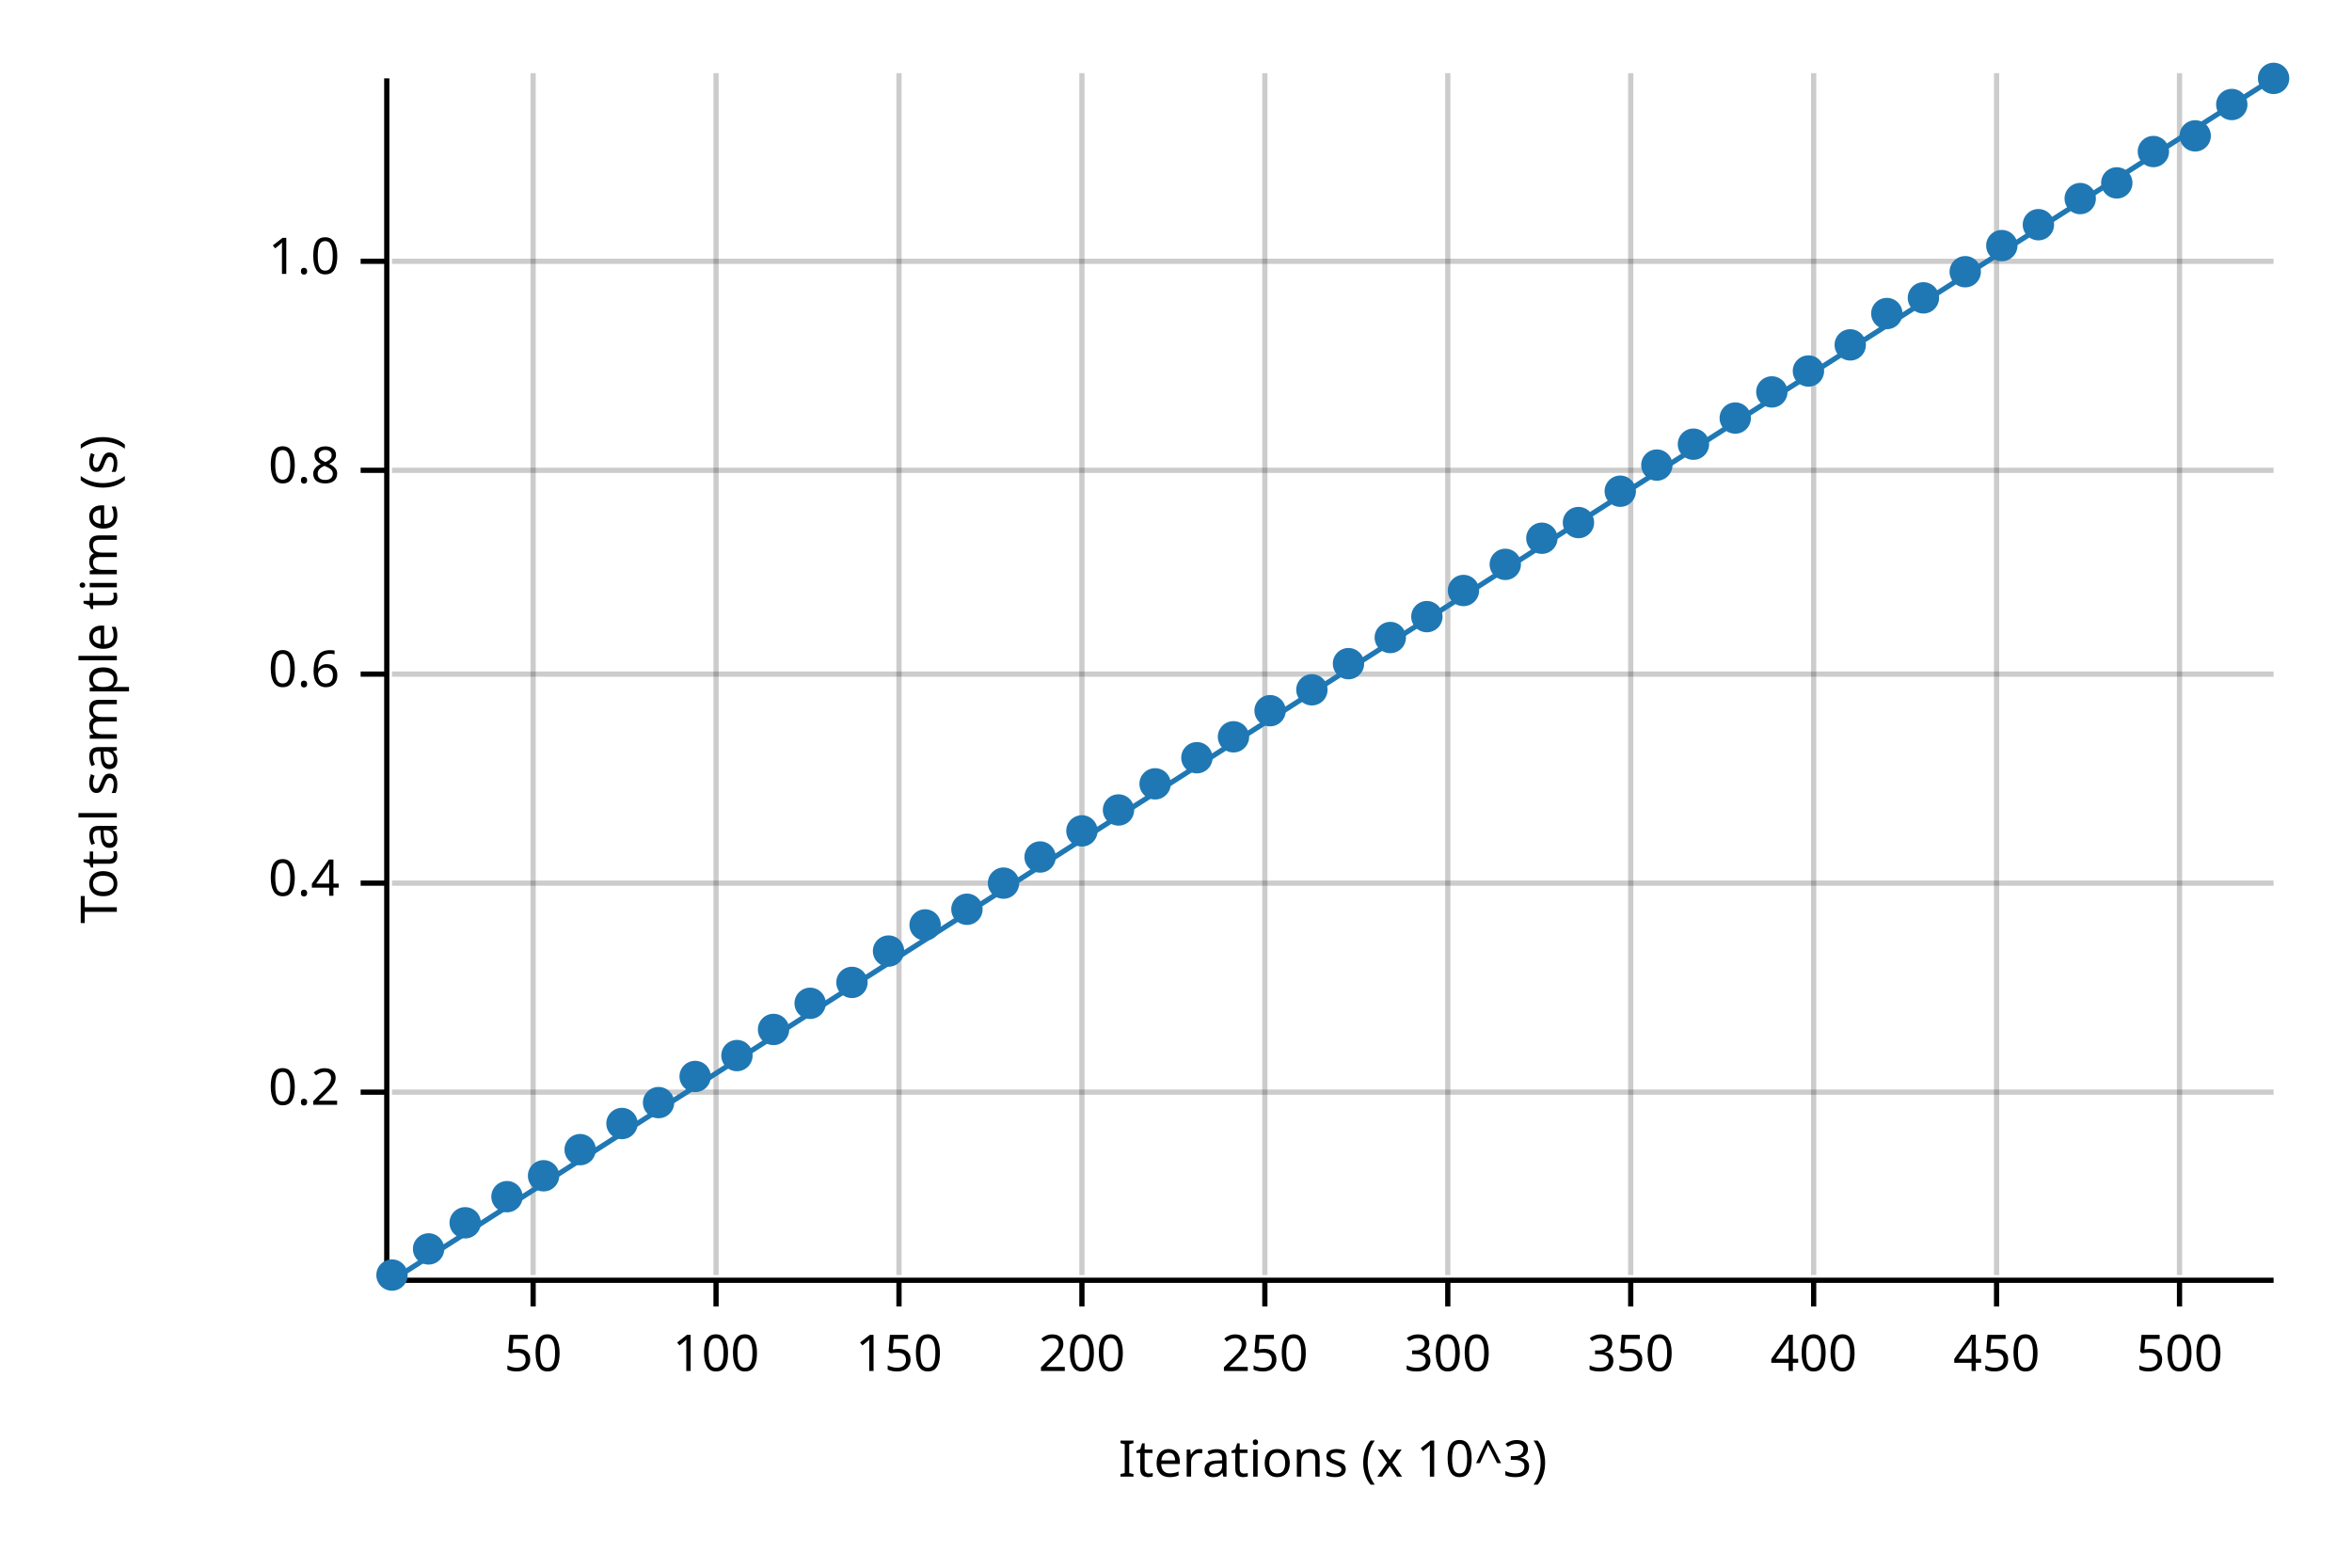
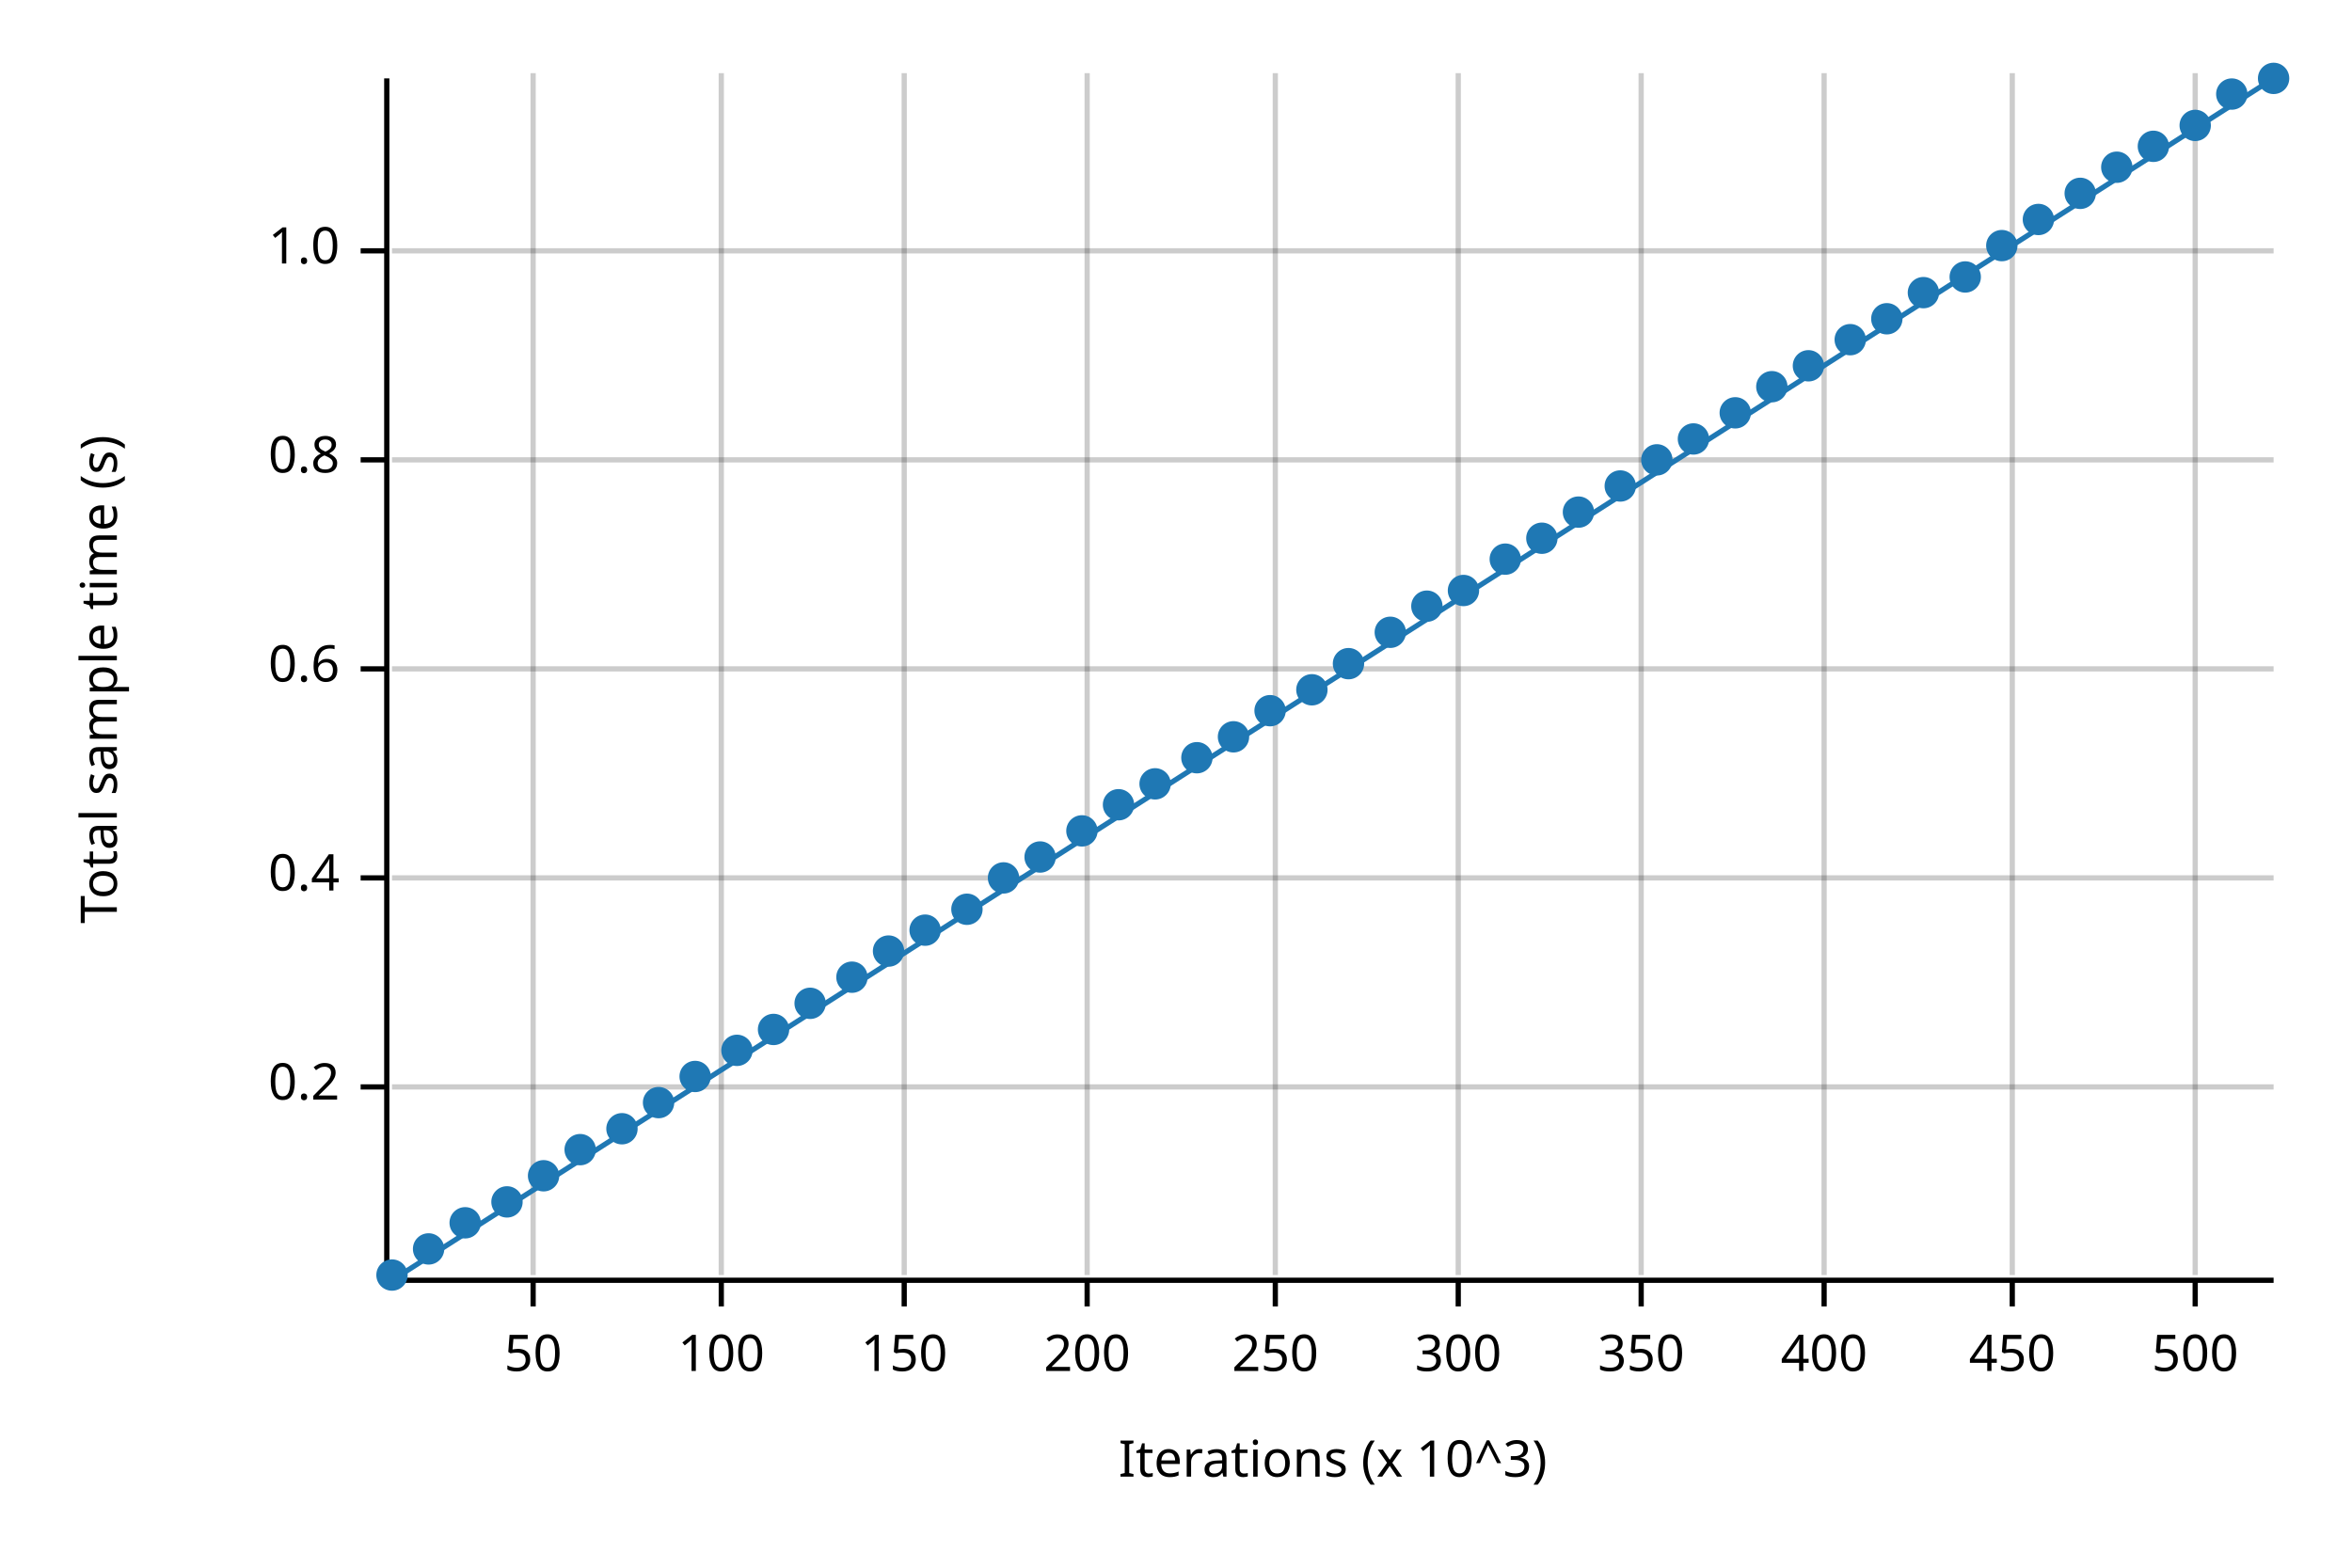
<svg xmlns="http://www.w3.org/2000/svg" width="450" height="300" viewBox="0 0 450 300">
  <text x="15" y="130" dy="0.76em" text-anchor="middle" font-family="sans-serif" font-size="9.677" opacity="1" fill="#000000" transform="rotate(270, 15, 130)">
Total sample time (s)
</text>
  <text x="255" y="285" dy="-0.5ex" text-anchor="middle" font-family="sans-serif" font-size="9.677" opacity="1" fill="#000000">
Iterations (x 10^3)
</text>
  <line opacity="0.2" stroke="#000000" stroke-width="1" x1="102" y1="244" x2="102" y2="14" />
-   <line opacity="0.2" stroke="#000000" stroke-width="1" x1="137" y1="244" x2="137" y2="14" />
-   <line opacity="0.2" stroke="#000000" stroke-width="1" x1="172" y1="244" x2="172" y2="14" />
-   <line opacity="0.2" stroke="#000000" stroke-width="1" x1="207" y1="244" x2="207" y2="14" />
-   <line opacity="0.2" stroke="#000000" stroke-width="1" x1="242" y1="244" x2="242" y2="14" />
-   <line opacity="0.2" stroke="#000000" stroke-width="1" x1="277" y1="244" x2="277" y2="14" />
-   <line opacity="0.2" stroke="#000000" stroke-width="1" x1="312" y1="244" x2="312" y2="14" />
-   <line opacity="0.2" stroke="#000000" stroke-width="1" x1="347" y1="244" x2="347" y2="14" />
-   <line opacity="0.2" stroke="#000000" stroke-width="1" x1="382" y1="244" x2="382" y2="14" />
-   <line opacity="0.2" stroke="#000000" stroke-width="1" x1="417" y1="244" x2="417" y2="14" />
-   <line opacity="0.2" stroke="#000000" stroke-width="1" x1="75" y1="209" x2="435" y2="209" />
-   <line opacity="0.2" stroke="#000000" stroke-width="1" x1="75" y1="169" x2="435" y2="169" />
-   <line opacity="0.2" stroke="#000000" stroke-width="1" x1="75" y1="129" x2="435" y2="129" />
-   <line opacity="0.2" stroke="#000000" stroke-width="1" x1="75" y1="90" x2="435" y2="90" />
-   <line opacity="0.2" stroke="#000000" stroke-width="1" x1="75" y1="50" x2="435" y2="50" />
+   <line opacity="0.2" stroke="#000000" stroke-width="1" x1="138" y1="244" x2="138" y2="14" />
+   <line opacity="0.2" stroke="#000000" stroke-width="1" x1="173" y1="244" x2="173" y2="14" />
+   <line opacity="0.2" stroke="#000000" stroke-width="1" x1="208" y1="244" x2="208" y2="14" />
+   <line opacity="0.2" stroke="#000000" stroke-width="1" x1="244" y1="244" x2="244" y2="14" />
+   <line opacity="0.2" stroke="#000000" stroke-width="1" x1="279" y1="244" x2="279" y2="14" />
+   <line opacity="0.2" stroke="#000000" stroke-width="1" x1="314" y1="244" x2="314" y2="14" />
+   <line opacity="0.2" stroke="#000000" stroke-width="1" x1="349" y1="244" x2="349" y2="14" />
+   <line opacity="0.2" stroke="#000000" stroke-width="1" x1="385" y1="244" x2="385" y2="14" />
+   <line opacity="0.2" stroke="#000000" stroke-width="1" x1="420" y1="244" x2="420" y2="14" />
+   <line opacity="0.2" stroke="#000000" stroke-width="1" x1="75" y1="208" x2="435" y2="208" />
+   <line opacity="0.2" stroke="#000000" stroke-width="1" x1="75" y1="168" x2="435" y2="168" />
+   <line opacity="0.2" stroke="#000000" stroke-width="1" x1="75" y1="128" x2="435" y2="128" />
+   <line opacity="0.2" stroke="#000000" stroke-width="1" x1="75" y1="88" x2="435" y2="88" />
+   <line opacity="0.2" stroke="#000000" stroke-width="1" x1="75" y1="48" x2="435" y2="48" />
  <polyline fill="none" opacity="1" stroke="#000000" stroke-width="1" points="74,15 74,245 " />
-   <text x="65" y="209" dy="0.5ex" text-anchor="end" font-family="sans-serif" font-size="9.677" opacity="1" fill="#000000">
+   <text x="65" y="208" dy="0.5ex" text-anchor="end" font-family="sans-serif" font-size="9.677" opacity="1" fill="#000000">
0.2
</text>
-   <polyline fill="none" opacity="1" stroke="#000000" stroke-width="1" points="69,209 74,209 " />
-   <text x="65" y="169" dy="0.5ex" text-anchor="end" font-family="sans-serif" font-size="9.677" opacity="1" fill="#000000">
+   <polyline fill="none" opacity="1" stroke="#000000" stroke-width="1" points="69,208 74,208 " />
+   <text x="65" y="168" dy="0.5ex" text-anchor="end" font-family="sans-serif" font-size="9.677" opacity="1" fill="#000000">
0.4
</text>
-   <polyline fill="none" opacity="1" stroke="#000000" stroke-width="1" points="69,169 74,169 " />
-   <text x="65" y="129" dy="0.5ex" text-anchor="end" font-family="sans-serif" font-size="9.677" opacity="1" fill="#000000">
+   <polyline fill="none" opacity="1" stroke="#000000" stroke-width="1" points="69,168 74,168 " />
+   <text x="65" y="128" dy="0.5ex" text-anchor="end" font-family="sans-serif" font-size="9.677" opacity="1" fill="#000000">
0.6
</text>
-   <polyline fill="none" opacity="1" stroke="#000000" stroke-width="1" points="69,129 74,129 " />
-   <text x="65" y="90" dy="0.5ex" text-anchor="end" font-family="sans-serif" font-size="9.677" opacity="1" fill="#000000">
+   <polyline fill="none" opacity="1" stroke="#000000" stroke-width="1" points="69,128 74,128 " />
+   <text x="65" y="88" dy="0.5ex" text-anchor="end" font-family="sans-serif" font-size="9.677" opacity="1" fill="#000000">
0.8
</text>
-   <polyline fill="none" opacity="1" stroke="#000000" stroke-width="1" points="69,90 74,90 " />
-   <text x="65" y="50" dy="0.5ex" text-anchor="end" font-family="sans-serif" font-size="9.677" opacity="1" fill="#000000">
+   <polyline fill="none" opacity="1" stroke="#000000" stroke-width="1" points="69,88 74,88 " />
+   <text x="65" y="48" dy="0.5ex" text-anchor="end" font-family="sans-serif" font-size="9.677" opacity="1" fill="#000000">
1.0
</text>
-   <polyline fill="none" opacity="1" stroke="#000000" stroke-width="1" points="69,50 74,50 " />
+   <polyline fill="none" opacity="1" stroke="#000000" stroke-width="1" points="69,48 74,48 " />
  <polyline fill="none" opacity="1" stroke="#000000" stroke-width="1" points="75,245 435,245 " />
  <text x="102" y="255" dy="0.76em" text-anchor="middle" font-family="sans-serif" font-size="9.677" opacity="1" fill="#000000">
50
</text>
  <polyline fill="none" opacity="1" stroke="#000000" stroke-width="1" points="102,245 102,250 " />
-   <text x="137" y="255" dy="0.76em" text-anchor="middle" font-family="sans-serif" font-size="9.677" opacity="1" fill="#000000">
+   <text x="138" y="255" dy="0.76em" text-anchor="middle" font-family="sans-serif" font-size="9.677" opacity="1" fill="#000000">
100
</text>
-   <polyline fill="none" opacity="1" stroke="#000000" stroke-width="1" points="137,245 137,250 " />
-   <text x="172" y="255" dy="0.76em" text-anchor="middle" font-family="sans-serif" font-size="9.677" opacity="1" fill="#000000">
+   <polyline fill="none" opacity="1" stroke="#000000" stroke-width="1" points="138,245 138,250 " />
+   <text x="173" y="255" dy="0.76em" text-anchor="middle" font-family="sans-serif" font-size="9.677" opacity="1" fill="#000000">
150
</text>
-   <polyline fill="none" opacity="1" stroke="#000000" stroke-width="1" points="172,245 172,250 " />
-   <text x="207" y="255" dy="0.76em" text-anchor="middle" font-family="sans-serif" font-size="9.677" opacity="1" fill="#000000">
+   <polyline fill="none" opacity="1" stroke="#000000" stroke-width="1" points="173,245 173,250 " />
+   <text x="208" y="255" dy="0.76em" text-anchor="middle" font-family="sans-serif" font-size="9.677" opacity="1" fill="#000000">
200
</text>
-   <polyline fill="none" opacity="1" stroke="#000000" stroke-width="1" points="207,245 207,250 " />
-   <text x="242" y="255" dy="0.76em" text-anchor="middle" font-family="sans-serif" font-size="9.677" opacity="1" fill="#000000">
+   <polyline fill="none" opacity="1" stroke="#000000" stroke-width="1" points="208,245 208,250 " />
+   <text x="244" y="255" dy="0.76em" text-anchor="middle" font-family="sans-serif" font-size="9.677" opacity="1" fill="#000000">
250
</text>
-   <polyline fill="none" opacity="1" stroke="#000000" stroke-width="1" points="242,245 242,250 " />
-   <text x="277" y="255" dy="0.76em" text-anchor="middle" font-family="sans-serif" font-size="9.677" opacity="1" fill="#000000">
+   <polyline fill="none" opacity="1" stroke="#000000" stroke-width="1" points="244,245 244,250 " />
+   <text x="279" y="255" dy="0.76em" text-anchor="middle" font-family="sans-serif" font-size="9.677" opacity="1" fill="#000000">
300
</text>
-   <polyline fill="none" opacity="1" stroke="#000000" stroke-width="1" points="277,245 277,250 " />
-   <text x="312" y="255" dy="0.76em" text-anchor="middle" font-family="sans-serif" font-size="9.677" opacity="1" fill="#000000">
+   <polyline fill="none" opacity="1" stroke="#000000" stroke-width="1" points="279,245 279,250 " />
+   <text x="314" y="255" dy="0.76em" text-anchor="middle" font-family="sans-serif" font-size="9.677" opacity="1" fill="#000000">
350
</text>
-   <polyline fill="none" opacity="1" stroke="#000000" stroke-width="1" points="312,245 312,250 " />
-   <text x="347" y="255" dy="0.76em" text-anchor="middle" font-family="sans-serif" font-size="9.677" opacity="1" fill="#000000">
+   <polyline fill="none" opacity="1" stroke="#000000" stroke-width="1" points="314,245 314,250 " />
+   <text x="349" y="255" dy="0.76em" text-anchor="middle" font-family="sans-serif" font-size="9.677" opacity="1" fill="#000000">
400
</text>
-   <polyline fill="none" opacity="1" stroke="#000000" stroke-width="1" points="347,245 347,250 " />
-   <text x="382" y="255" dy="0.76em" text-anchor="middle" font-family="sans-serif" font-size="9.677" opacity="1" fill="#000000">
+   <polyline fill="none" opacity="1" stroke="#000000" stroke-width="1" points="349,245 349,250 " />
+   <text x="385" y="255" dy="0.76em" text-anchor="middle" font-family="sans-serif" font-size="9.677" opacity="1" fill="#000000">
450
</text>
-   <polyline fill="none" opacity="1" stroke="#000000" stroke-width="1" points="382,245 382,250 " />
-   <text x="417" y="255" dy="0.76em" text-anchor="middle" font-family="sans-serif" font-size="9.677" opacity="1" fill="#000000">
+   <polyline fill="none" opacity="1" stroke="#000000" stroke-width="1" points="385,245 385,250 " />
+   <text x="420" y="255" dy="0.76em" text-anchor="middle" font-family="sans-serif" font-size="9.677" opacity="1" fill="#000000">
500
</text>
-   <polyline fill="none" opacity="1" stroke="#000000" stroke-width="1" points="417,245 417,250 " />
+   <polyline fill="none" opacity="1" stroke="#000000" stroke-width="1" points="420,245 420,250 " />
  <circle cx="75" cy="244" r="3" opacity="1" fill="#1F78B4" stroke="none" stroke-width="1" />
  <circle cx="82" cy="239" r="3" opacity="1" fill="#1F78B4" stroke="none" stroke-width="1" />
  <circle cx="89" cy="234" r="3" opacity="1" fill="#1F78B4" stroke="none" stroke-width="1" />
-   <circle cx="97" cy="229" r="3" opacity="1" fill="#1F78B4" stroke="none" stroke-width="1" />
+   <circle cx="97" cy="230" r="3" opacity="1" fill="#1F78B4" stroke="none" stroke-width="1" />
  <circle cx="104" cy="225" r="3" opacity="1" fill="#1F78B4" stroke="none" stroke-width="1" />
  <circle cx="111" cy="220" r="3" opacity="1" fill="#1F78B4" stroke="none" stroke-width="1" />
-   <circle cx="119" cy="215" r="3" opacity="1" fill="#1F78B4" stroke="none" stroke-width="1" />
+   <circle cx="119" cy="216" r="3" opacity="1" fill="#1F78B4" stroke="none" stroke-width="1" />
  <circle cx="126" cy="211" r="3" opacity="1" fill="#1F78B4" stroke="none" stroke-width="1" />
  <circle cx="133" cy="206" r="3" opacity="1" fill="#1F78B4" stroke="none" stroke-width="1" />
-   <circle cx="141" cy="202" r="3" opacity="1" fill="#1F78B4" stroke="none" stroke-width="1" />
+   <circle cx="141" cy="201" r="3" opacity="1" fill="#1F78B4" stroke="none" stroke-width="1" />
  <circle cx="148" cy="197" r="3" opacity="1" fill="#1F78B4" stroke="none" stroke-width="1" />
  <circle cx="155" cy="192" r="3" opacity="1" fill="#1F78B4" stroke="none" stroke-width="1" />
-   <circle cx="163" cy="188" r="3" opacity="1" fill="#1F78B4" stroke="none" stroke-width="1" />
+   <circle cx="163" cy="187" r="3" opacity="1" fill="#1F78B4" stroke="none" stroke-width="1" />
  <circle cx="170" cy="182" r="3" opacity="1" fill="#1F78B4" stroke="none" stroke-width="1" />
-   <circle cx="177" cy="177" r="3" opacity="1" fill="#1F78B4" stroke="none" stroke-width="1" />
+   <circle cx="177" cy="178" r="3" opacity="1" fill="#1F78B4" stroke="none" stroke-width="1" />
  <circle cx="185" cy="174" r="3" opacity="1" fill="#1F78B4" stroke="none" stroke-width="1" />
-   <circle cx="192" cy="169" r="3" opacity="1" fill="#1F78B4" stroke="none" stroke-width="1" />
+   <circle cx="192" cy="168" r="3" opacity="1" fill="#1F78B4" stroke="none" stroke-width="1" />
  <circle cx="199" cy="164" r="3" opacity="1" fill="#1F78B4" stroke="none" stroke-width="1" />
  <circle cx="207" cy="159" r="3" opacity="1" fill="#1F78B4" stroke="none" stroke-width="1" />
-   <circle cx="214" cy="155" r="3" opacity="1" fill="#1F78B4" stroke="none" stroke-width="1" />
+   <circle cx="214" cy="154" r="3" opacity="1" fill="#1F78B4" stroke="none" stroke-width="1" />
  <circle cx="221" cy="150" r="3" opacity="1" fill="#1F78B4" stroke="none" stroke-width="1" />
  <circle cx="229" cy="145" r="3" opacity="1" fill="#1F78B4" stroke="none" stroke-width="1" />
  <circle cx="236" cy="141" r="3" opacity="1" fill="#1F78B4" stroke="none" stroke-width="1" />
  <circle cx="243" cy="136" r="3" opacity="1" fill="#1F78B4" stroke="none" stroke-width="1" />
  <circle cx="251" cy="132" r="3" opacity="1" fill="#1F78B4" stroke="none" stroke-width="1" />
  <circle cx="258" cy="127" r="3" opacity="1" fill="#1F78B4" stroke="none" stroke-width="1" />
-   <circle cx="266" cy="122" r="3" opacity="1" fill="#1F78B4" stroke="none" stroke-width="1" />
-   <circle cx="273" cy="118" r="3" opacity="1" fill="#1F78B4" stroke="none" stroke-width="1" />
+   <circle cx="266" cy="121" r="3" opacity="1" fill="#1F78B4" stroke="none" stroke-width="1" />
+   <circle cx="273" cy="116" r="3" opacity="1" fill="#1F78B4" stroke="none" stroke-width="1" />
  <circle cx="280" cy="113" r="3" opacity="1" fill="#1F78B4" stroke="none" stroke-width="1" />
-   <circle cx="288" cy="108" r="3" opacity="1" fill="#1F78B4" stroke="none" stroke-width="1" />
+   <circle cx="288" cy="107" r="3" opacity="1" fill="#1F78B4" stroke="none" stroke-width="1" />
  <circle cx="295" cy="103" r="3" opacity="1" fill="#1F78B4" stroke="none" stroke-width="1" />
-   <circle cx="302" cy="100" r="3" opacity="1" fill="#1F78B4" stroke="none" stroke-width="1" />
-   <circle cx="310" cy="94" r="3" opacity="1" fill="#1F78B4" stroke="none" stroke-width="1" />
-   <circle cx="317" cy="89" r="3" opacity="1" fill="#1F78B4" stroke="none" stroke-width="1" />
-   <circle cx="324" cy="85" r="3" opacity="1" fill="#1F78B4" stroke="none" stroke-width="1" />
-   <circle cx="332" cy="80" r="3" opacity="1" fill="#1F78B4" stroke="none" stroke-width="1" />
-   <circle cx="339" cy="75" r="3" opacity="1" fill="#1F78B4" stroke="none" stroke-width="1" />
-   <circle cx="346" cy="71" r="3" opacity="1" fill="#1F78B4" stroke="none" stroke-width="1" />
-   <circle cx="354" cy="66" r="3" opacity="1" fill="#1F78B4" stroke="none" stroke-width="1" />
-   <circle cx="361" cy="60" r="3" opacity="1" fill="#1F78B4" stroke="none" stroke-width="1" />
-   <circle cx="368" cy="57" r="3" opacity="1" fill="#1F78B4" stroke="none" stroke-width="1" />
-   <circle cx="376" cy="52" r="3" opacity="1" fill="#1F78B4" stroke="none" stroke-width="1" />
+   <circle cx="302" cy="98" r="3" opacity="1" fill="#1F78B4" stroke="none" stroke-width="1" />
+   <circle cx="310" cy="93" r="3" opacity="1" fill="#1F78B4" stroke="none" stroke-width="1" />
+   <circle cx="317" cy="88" r="3" opacity="1" fill="#1F78B4" stroke="none" stroke-width="1" />
+   <circle cx="324" cy="84" r="3" opacity="1" fill="#1F78B4" stroke="none" stroke-width="1" />
+   <circle cx="332" cy="79" r="3" opacity="1" fill="#1F78B4" stroke="none" stroke-width="1" />
+   <circle cx="339" cy="74" r="3" opacity="1" fill="#1F78B4" stroke="none" stroke-width="1" />
+   <circle cx="346" cy="70" r="3" opacity="1" fill="#1F78B4" stroke="none" stroke-width="1" />
+   <circle cx="354" cy="65" r="3" opacity="1" fill="#1F78B4" stroke="none" stroke-width="1" />
+   <circle cx="361" cy="61" r="3" opacity="1" fill="#1F78B4" stroke="none" stroke-width="1" />
+   <circle cx="368" cy="56" r="3" opacity="1" fill="#1F78B4" stroke="none" stroke-width="1" />
+   <circle cx="376" cy="53" r="3" opacity="1" fill="#1F78B4" stroke="none" stroke-width="1" />
  <circle cx="383" cy="47" r="3" opacity="1" fill="#1F78B4" stroke="none" stroke-width="1" />
-   <circle cx="390" cy="43" r="3" opacity="1" fill="#1F78B4" stroke="none" stroke-width="1" />
-   <circle cx="398" cy="38" r="3" opacity="1" fill="#1F78B4" stroke="none" stroke-width="1" />
-   <circle cx="405" cy="35" r="3" opacity="1" fill="#1F78B4" stroke="none" stroke-width="1" />
-   <circle cx="412" cy="29" r="3" opacity="1" fill="#1F78B4" stroke="none" stroke-width="1" />
-   <circle cx="420" cy="26" r="3" opacity="1" fill="#1F78B4" stroke="none" stroke-width="1" />
-   <circle cx="427" cy="20" r="3" opacity="1" fill="#1F78B4" stroke="none" stroke-width="1" />
+   <circle cx="390" cy="42" r="3" opacity="1" fill="#1F78B4" stroke="none" stroke-width="1" />
+   <circle cx="398" cy="37" r="3" opacity="1" fill="#1F78B4" stroke="none" stroke-width="1" />
+   <circle cx="405" cy="32" r="3" opacity="1" fill="#1F78B4" stroke="none" stroke-width="1" />
+   <circle cx="412" cy="28" r="3" opacity="1" fill="#1F78B4" stroke="none" stroke-width="1" />
+   <circle cx="420" cy="24" r="3" opacity="1" fill="#1F78B4" stroke="none" stroke-width="1" />
+   <circle cx="427" cy="18" r="3" opacity="1" fill="#1F78B4" stroke="none" stroke-width="1" />
  <circle cx="435" cy="15" r="3" opacity="1" fill="#1F78B4" stroke="none" stroke-width="1" />
  <polyline fill="none" opacity="1" stroke="#1F78B4" stroke-width="1" points="75,245 435,15 " />
  <polygon opacity="0.25" fill="#1F78B4" points="75,245 435,15 435,15 " />
</svg>
